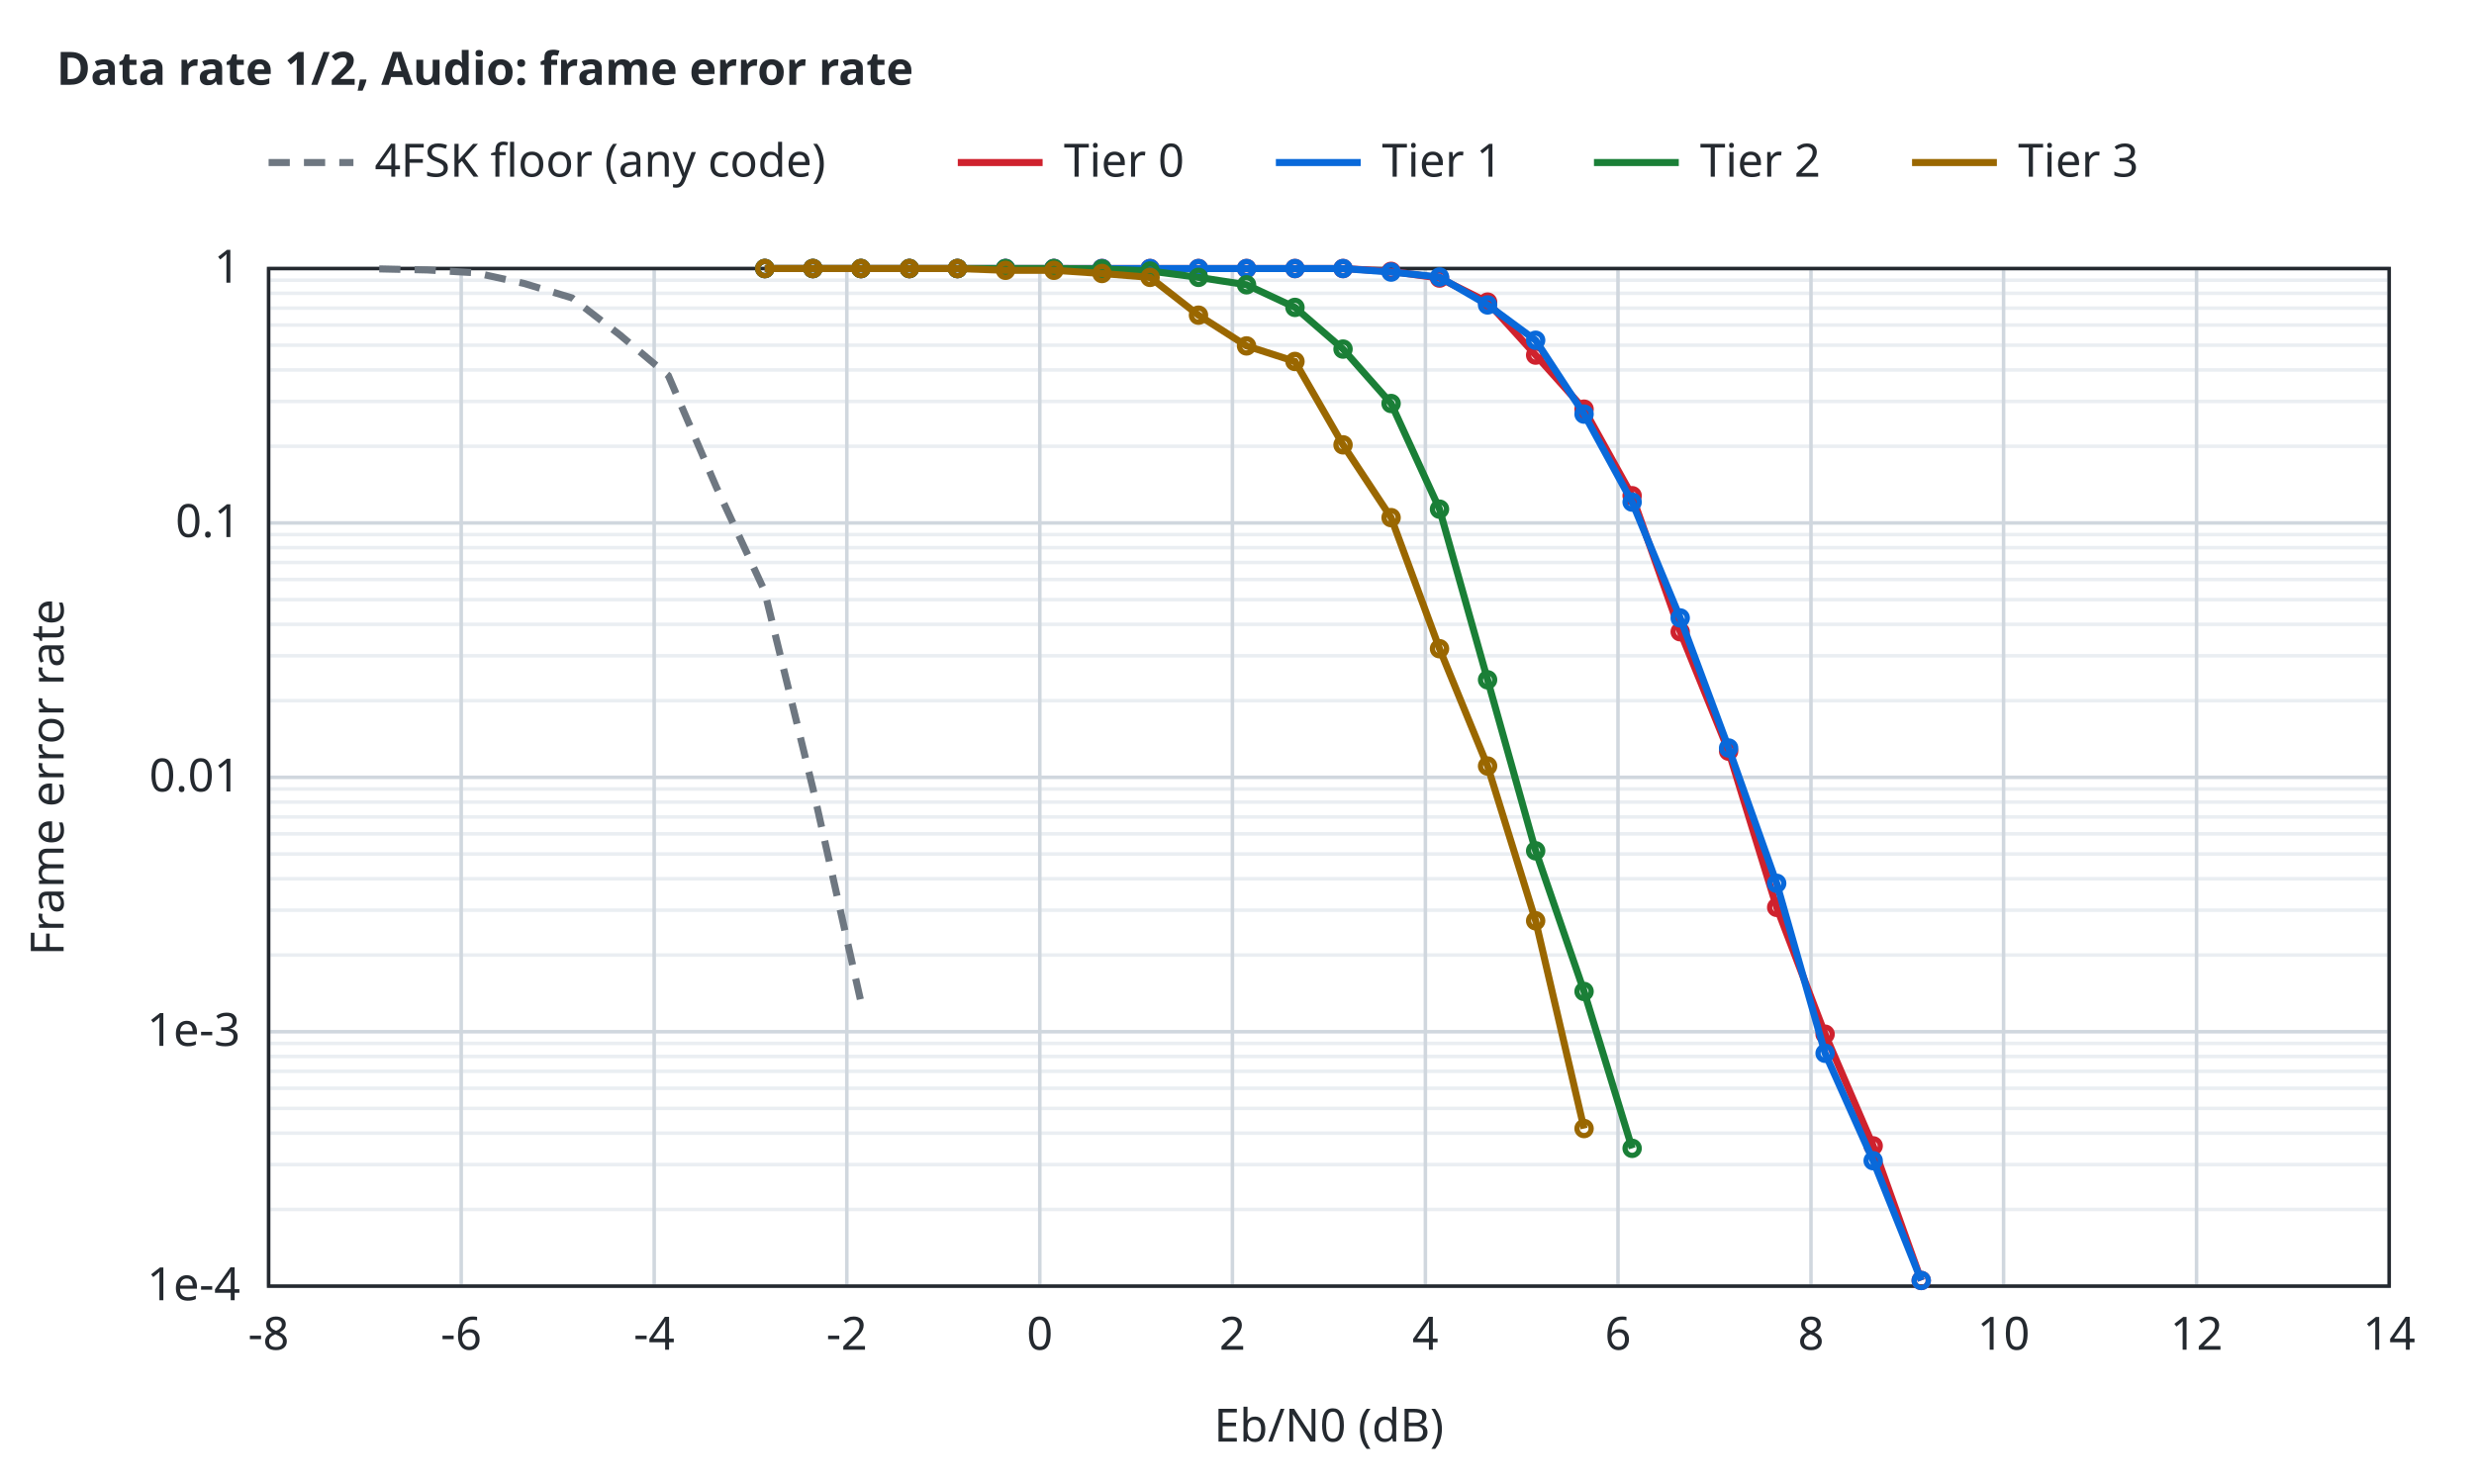
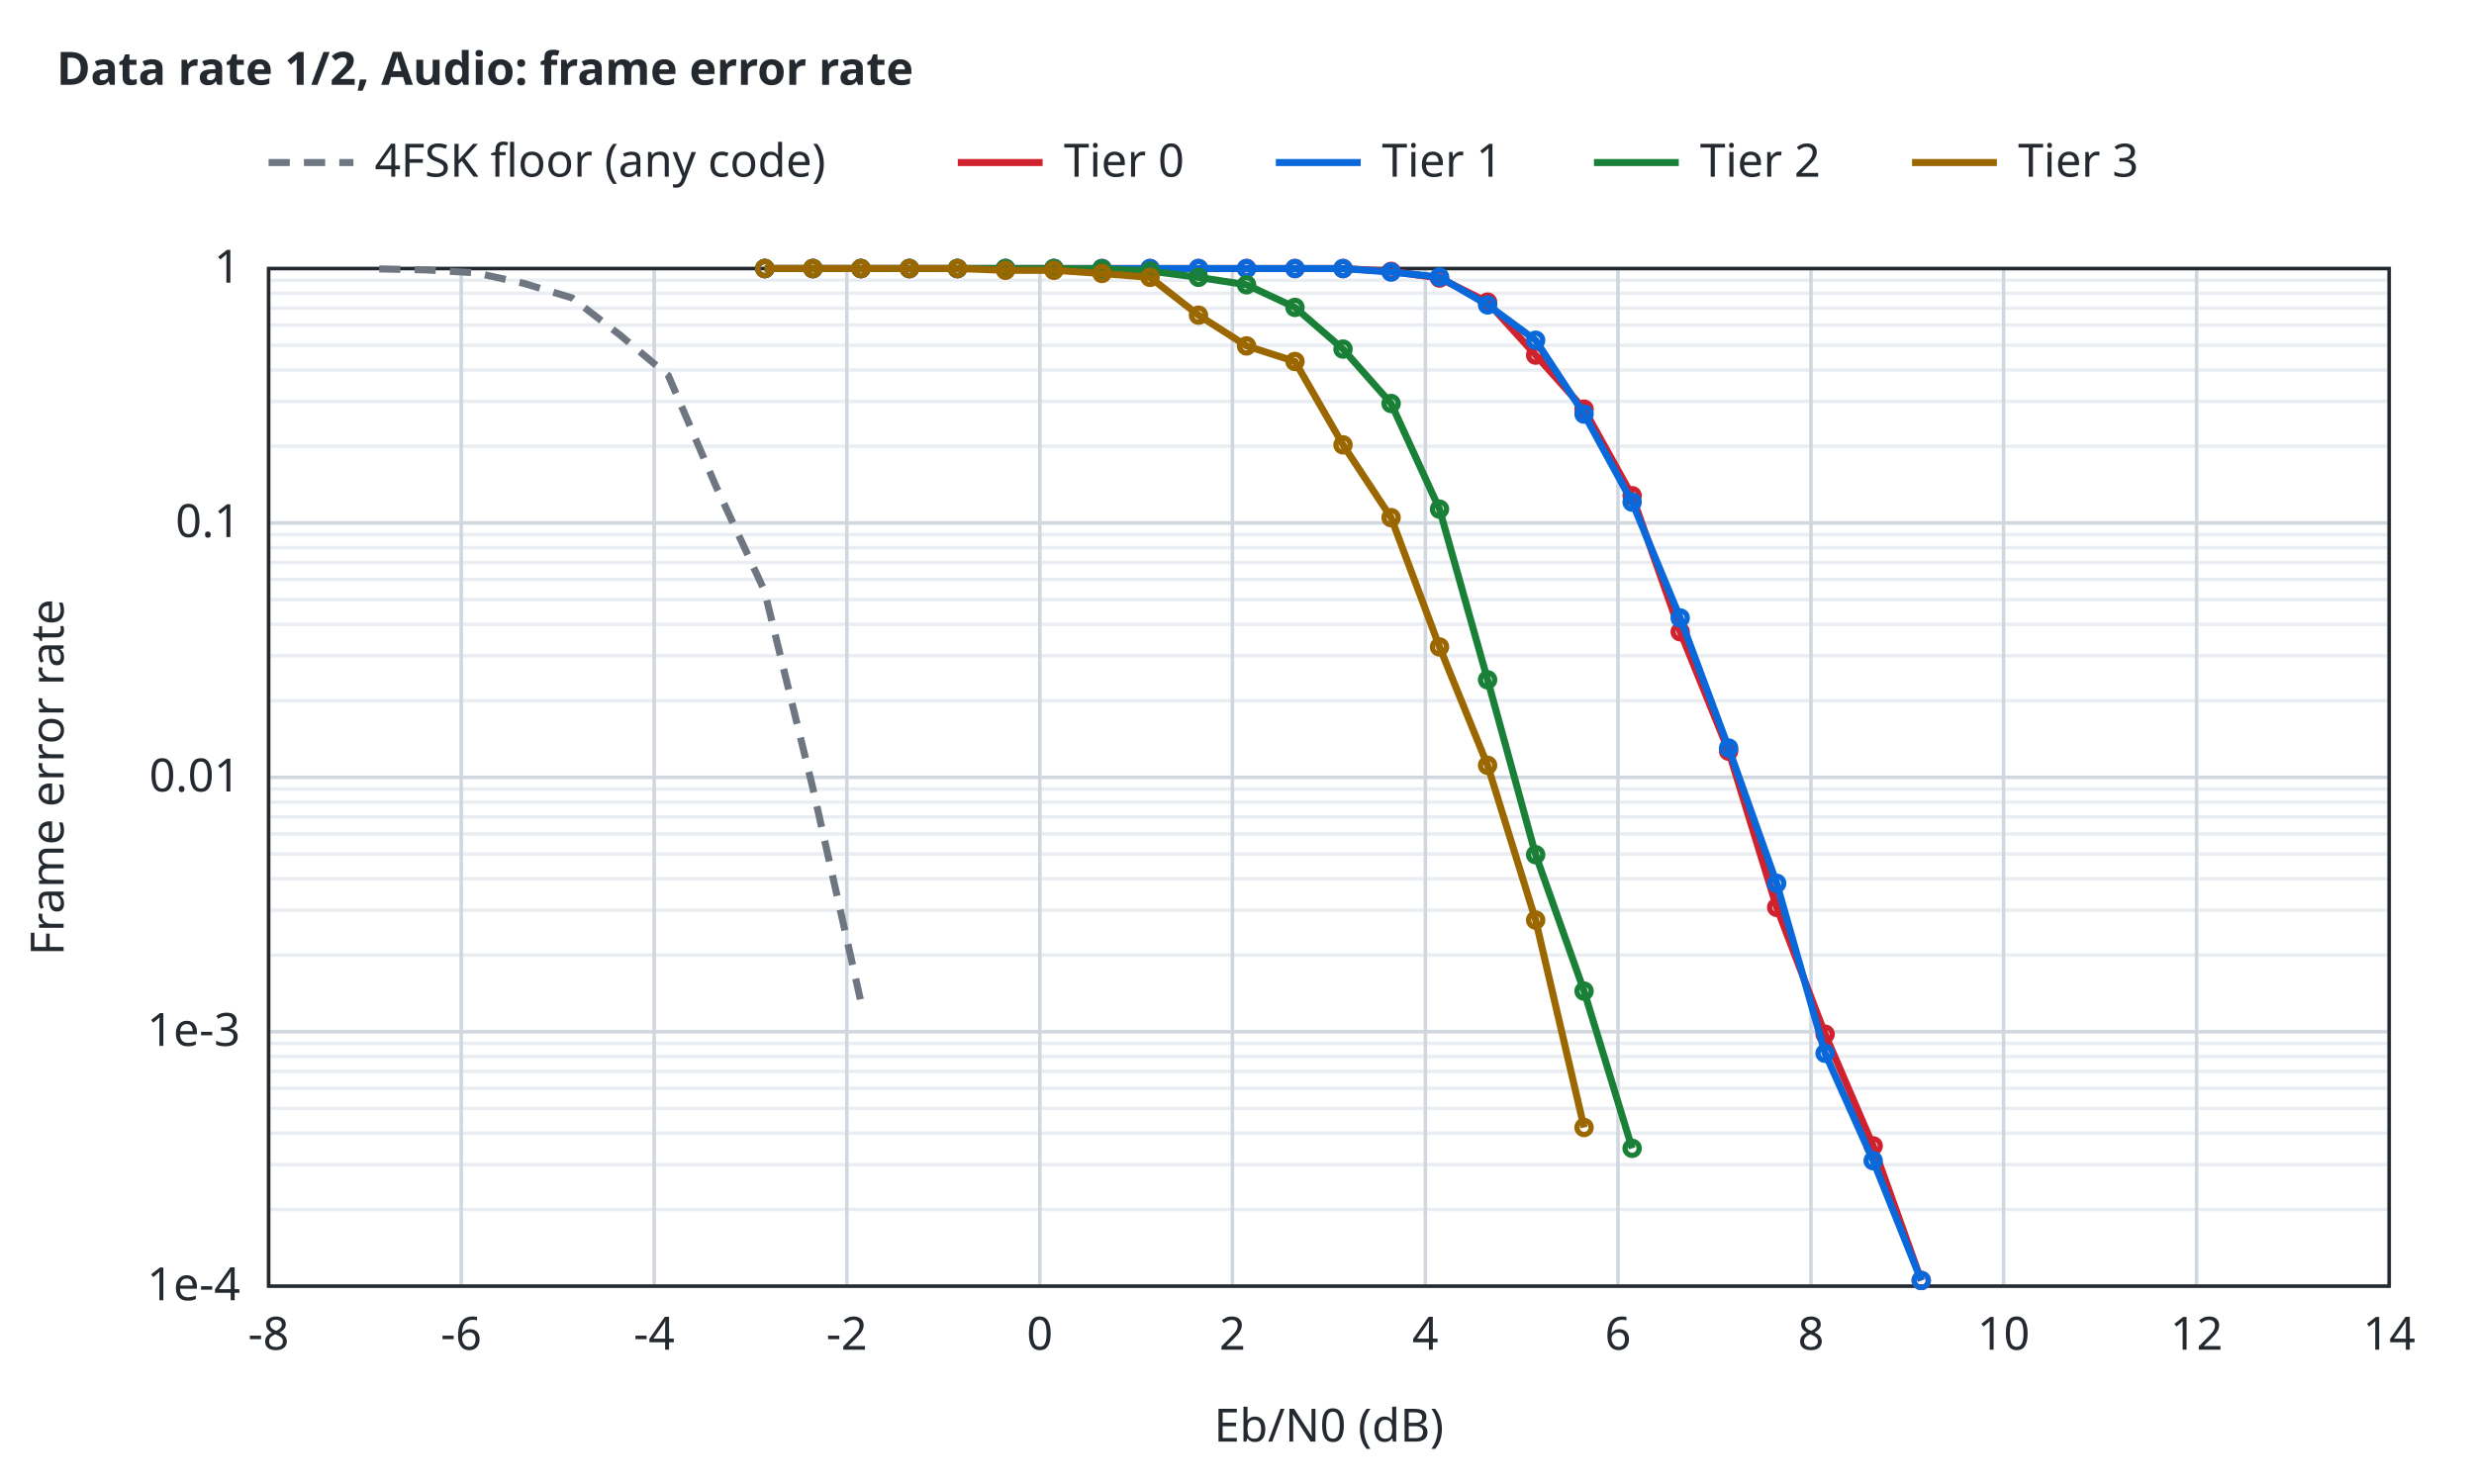
<svg xmlns="http://www.w3.org/2000/svg" width="700" height="420" viewBox="0 0 700 420">
  <style>text{font-family:sans-serif;font-size:13px;fill:#24292f}.t{font-weight:600}.bg{fill:#ffffff}.ax{stroke:#24292f;stroke-width:1;fill:none}.gr{stroke:#d0d7de;stroke-width:1}.mi{stroke:#eaeef2;stroke-width:1}.r0{stroke:#6e7781}.r1{stroke:#bc4c00}.r2{stroke:#8250df}.r3{stroke:#1b7c83}.r4{stroke:#9a6700}.s1{stroke:#cf222e}.s2{stroke:#0969da}.s3{stroke:#1a7f37}.s4{stroke:#9a6700}.q0{fill:#6e7781}.q1{fill:#bc4c00}.q2{fill:#8250df}.f1{fill:#cf222e}.f2{fill:#0969da}.f3{fill:#1a7f37}.f4{fill:#9a6700}.l{fill:none;stroke-width:2}.p{fill:none;stroke-width:1.5}.e{fill:none;stroke-width:1;stroke-opacity:.25}@media (prefers-color-scheme:dark){text{fill:#e6edf3}.bg{fill:#0d1117}.ax{stroke:#8b949e}.gr{stroke:#30363d}.mi{stroke:#21262d}.r0{stroke:#8b949e}.r1{stroke:#f0883e}.r2{stroke:#d2a8ff}.r3{stroke:#39c5cf}.r4{stroke:#d29922}.s1{stroke:#ff7b72}.s2{stroke:#58a6ff}.s3{stroke:#3fb950}.s4{stroke:#d29922}.q0{fill:#8b949e}.q1{fill:#f0883e}.q2{fill:#d2a8ff}.f1{fill:#ff7b72}.f2{fill:#58a6ff}.f3{fill:#3fb950}.f4{fill:#d29922}}</style>
  <rect class="bg" width="100%" height="100%" />
  <text class="t" x="16" y="24">Data rate 1/2, Audio: frame error rate</text>
  <line class="mi" x1="76.0" y1="342.3" x2="676.0" y2="342.3" />
  <line class="mi" x1="76.0" y1="329.6" x2="676.0" y2="329.6" />
  <line class="mi" x1="76.0" y1="320.7" x2="676.0" y2="320.7" />
  <line class="mi" x1="76.0" y1="313.7" x2="676.0" y2="313.7" />
  <line class="mi" x1="76.0" y1="308.0" x2="676.0" y2="308.0" />
  <line class="mi" x1="76.0" y1="303.2" x2="676.0" y2="303.2" />
  <line class="mi" x1="76.0" y1="299.0" x2="676.0" y2="299.0" />
  <line class="mi" x1="76.0" y1="295.3" x2="676.0" y2="295.3" />
  <line class="mi" x1="76.0" y1="270.3" x2="676.0" y2="270.3" />
  <line class="mi" x1="76.0" y1="257.6" x2="676.0" y2="257.6" />
  <line class="mi" x1="76.0" y1="248.7" x2="676.0" y2="248.7" />
  <line class="mi" x1="76.0" y1="241.7" x2="676.0" y2="241.7" />
  <line class="mi" x1="76.0" y1="236.0" x2="676.0" y2="236.0" />
  <line class="mi" x1="76.0" y1="231.2" x2="676.0" y2="231.2" />
  <line class="mi" x1="76.0" y1="227.0" x2="676.0" y2="227.0" />
  <line class="mi" x1="76.0" y1="223.3" x2="676.0" y2="223.3" />
  <line class="mi" x1="76.0" y1="198.3" x2="676.0" y2="198.3" />
  <line class="mi" x1="76.0" y1="185.6" x2="676.0" y2="185.6" />
  <line class="mi" x1="76.0" y1="176.7" x2="676.0" y2="176.7" />
  <line class="mi" x1="76.0" y1="169.7" x2="676.0" y2="169.7" />
  <line class="mi" x1="76.0" y1="164.0" x2="676.0" y2="164.0" />
  <line class="mi" x1="76.0" y1="159.2" x2="676.0" y2="159.2" />
  <line class="mi" x1="76.0" y1="155.0" x2="676.0" y2="155.0" />
  <line class="mi" x1="76.0" y1="151.3" x2="676.0" y2="151.3" />
  <line class="mi" x1="76.0" y1="126.3" x2="676.0" y2="126.3" />
  <line class="mi" x1="76.0" y1="113.6" x2="676.0" y2="113.6" />
  <line class="mi" x1="76.0" y1="104.7" x2="676.0" y2="104.7" />
  <line class="mi" x1="76.0" y1="97.7" x2="676.0" y2="97.7" />
  <line class="mi" x1="76.0" y1="92.0" x2="676.0" y2="92.0" />
  <line class="mi" x1="76.0" y1="87.2" x2="676.0" y2="87.2" />
  <line class="mi" x1="76.0" y1="83.0" x2="676.0" y2="83.0" />
  <line class="mi" x1="76.0" y1="79.3" x2="676.0" y2="79.3" />
  <line class="gr" x1="76.0" y1="364.0" x2="76.0" y2="76.0" />
  <text x="76.0" y="382.0" text-anchor="middle">-8</text>
  <line class="gr" x1="130.5" y1="364.0" x2="130.5" y2="76.0" />
  <text x="130.5" y="382.0" text-anchor="middle">-6</text>
  <line class="gr" x1="185.1" y1="364.0" x2="185.1" y2="76.0" />
  <text x="185.1" y="382.0" text-anchor="middle">-4</text>
  <line class="gr" x1="239.6" y1="364.0" x2="239.6" y2="76.0" />
  <text x="239.6" y="382.0" text-anchor="middle">-2</text>
  <line class="gr" x1="294.2" y1="364.0" x2="294.2" y2="76.0" />
  <text x="294.2" y="382.0" text-anchor="middle">0</text>
  <line class="gr" x1="348.7" y1="364.0" x2="348.7" y2="76.0" />
  <text x="348.7" y="382.0" text-anchor="middle">2</text>
  <line class="gr" x1="403.3" y1="364.0" x2="403.3" y2="76.0" />
  <text x="403.3" y="382.0" text-anchor="middle">4</text>
  <line class="gr" x1="457.8" y1="364.0" x2="457.8" y2="76.0" />
  <text x="457.8" y="382.0" text-anchor="middle">6</text>
  <line class="gr" x1="512.4" y1="364.0" x2="512.4" y2="76.0" />
  <text x="512.4" y="382.0" text-anchor="middle">8</text>
  <line class="gr" x1="566.9" y1="364.0" x2="566.9" y2="76.0" />
  <text x="566.9" y="382.0" text-anchor="middle">10</text>
  <line class="gr" x1="621.5" y1="364.0" x2="621.5" y2="76.0" />
  <text x="621.5" y="382.0" text-anchor="middle">12</text>
  <line class="gr" x1="676.0" y1="364.0" x2="676.0" y2="76.0" />
  <text x="676.0" y="382.0" text-anchor="middle">14</text>
  <line class="gr" x1="76.0" y1="364.0" x2="676.0" y2="364.0" />
  <text x="68.0" y="368.0" text-anchor="end">1e-4</text>
  <line class="gr" x1="76.0" y1="292.0" x2="676.0" y2="292.0" />
  <text x="68.0" y="296.0" text-anchor="end">1e-3</text>
  <line class="gr" x1="76.0" y1="220.0" x2="676.0" y2="220.0" />
  <text x="68.0" y="224.0" text-anchor="end">0.01</text>
  <line class="gr" x1="76.0" y1="148.0" x2="676.0" y2="148.0" />
  <text x="68.0" y="152.0" text-anchor="end">0.1</text>
  <line class="gr" x1="76.0" y1="76.0" x2="676.0" y2="76.0" />
  <text x="68.0" y="80.0" text-anchor="end">1</text>
  <rect class="ax" x="76.0" y="76.0" width="600.0" height="288.0" />
  <text x="376.0" y="408.0" text-anchor="middle">Eb/N0 (dB)</text>
  <text x="18" y="220.0" text-anchor="middle" transform="rotate(-90 18 220.0)">Frame error rate</text>
  <path class="l r0" stroke-dasharray="6 4" d="M107.3,76.1 L120.9,76.4 L134.5,77.2 L148.2,80.2 L161.8,84.3 L175.4,94.8 L189.1,106.3 L202.7,137.9 L216.3,167.2 L230.0,223.1 L243.6,283.6" />
  <path class="l s1" d="M216.4,76.0 L230.0,76.0 L243.6,76.0 L257.3,76.0 L270.9,76.0 L284.5,76.0 L298.2,76.0 L311.8,76.0 L325.4,76.0 L339.1,76.0 L352.7,76.0 L366.4,76.0 L380.0,76.0 L393.6,76.8 L407.3,78.7 L420.9,85.5 L434.5,100.5 L448.2,115.8 L461.8,140.3 L475.4,178.8 L489.1,212.6 L502.7,256.8 L516.4,292.7 L530.0,324.3 L543.6,362.4" />
  <circle class="p s1" cx="216.4" cy="76.0" r="2" />
  <circle class="p s1" cx="230.0" cy="76.0" r="2" />
  <circle class="p s1" cx="243.6" cy="76.0" r="2" />
  <circle class="p s1" cx="257.3" cy="76.0" r="2" />
  <circle class="p s1" cx="270.9" cy="76.0" r="2" />
  <circle class="p s1" cx="284.5" cy="76.0" r="2" />
  <circle class="p s1" cx="298.2" cy="76.0" r="2" />
  <circle class="p s1" cx="311.8" cy="76.0" r="2" />
  <circle class="p s1" cx="325.4" cy="76.0" r="2" />
  <circle class="p s1" cx="339.1" cy="76.0" r="2" />
  <circle class="p s1" cx="352.7" cy="76.0" r="2" />
  <circle class="p s1" cx="366.4" cy="76.0" r="2" />
  <circle class="p s1" cx="380.0" cy="76.0" r="2" />
  <circle class="p s1" cx="393.6" cy="76.8" r="2" />
  <circle class="p s1" cx="407.3" cy="78.7" r="2" />
  <circle class="p s1" cx="420.9" cy="85.5" r="2" />
  <circle class="p s1" cx="434.5" cy="100.5" r="2" />
  <circle class="p s1" cx="448.2" cy="115.8" r="2" />
  <circle class="p s1" cx="461.8" cy="140.3" r="2" />
  <circle class="p s1" cx="475.4" cy="178.8" r="2" />
  <circle class="p s1" cx="489.1" cy="212.6" r="2" />
  <circle class="p s1" cx="502.7" cy="256.8" r="2" />
  <circle class="p s1" cx="516.4" cy="292.7" r="2" />
  <circle class="p s1" cx="530.0" cy="324.3" r="2" />
  <circle class="p s1" cx="543.6" cy="362.4" r="2" />
  <path class="l s2" d="M216.4,76.0 L230.0,76.0 L243.6,76.0 L257.3,76.0 L270.9,76.0 L284.5,76.0 L298.2,76.0 L311.8,76.0 L325.4,76.0 L339.1,76.0 L352.7,76.0 L366.4,76.0 L380.0,76.0 L393.6,77.0 L407.3,78.4 L420.9,86.3 L434.5,96.3 L448.2,117.2 L461.8,142.1 L475.4,174.9 L489.1,211.7 L502.7,250.0 L516.4,298.1 L530.0,328.5 L543.6,362.4" />
  <circle class="p s2" cx="216.4" cy="76.0" r="2" />
  <circle class="p s2" cx="230.0" cy="76.0" r="2" />
  <circle class="p s2" cx="243.6" cy="76.0" r="2" />
  <circle class="p s2" cx="257.3" cy="76.0" r="2" />
  <circle class="p s2" cx="270.9" cy="76.0" r="2" />
  <circle class="p s2" cx="284.5" cy="76.0" r="2" />
  <circle class="p s2" cx="298.2" cy="76.0" r="2" />
  <circle class="p s2" cx="311.8" cy="76.0" r="2" />
  <circle class="p s2" cx="325.4" cy="76.0" r="2" />
  <circle class="p s2" cx="339.1" cy="76.0" r="2" />
  <circle class="p s2" cx="352.7" cy="76.0" r="2" />
  <circle class="p s2" cx="366.4" cy="76.0" r="2" />
  <circle class="p s2" cx="380.0" cy="76.0" r="2" />
  <circle class="p s2" cx="393.6" cy="77.0" r="2" />
  <circle class="p s2" cx="407.3" cy="78.4" r="2" />
  <circle class="p s2" cx="420.9" cy="86.3" r="2" />
  <circle class="p s2" cx="434.5" cy="96.3" r="2" />
  <circle class="p s2" cx="448.2" cy="117.2" r="2" />
  <circle class="p s2" cx="461.8" cy="142.1" r="2" />
  <circle class="p s2" cx="475.4" cy="174.9" r="2" />
  <circle class="p s2" cx="489.1" cy="211.7" r="2" />
  <circle class="p s2" cx="502.7" cy="250.0" r="2" />
  <circle class="p s2" cx="516.4" cy="298.1" r="2" />
  <circle class="p s2" cx="530.0" cy="328.5" r="2" />
  <circle class="p s2" cx="543.6" cy="362.4" r="2" />
-   <path class="l s3" d="M216.4,76.0 L230.0,76.0 L243.6,76.0 L257.3,76.0 L270.9,76.0 L284.5,76.0 L298.2,76.0 L311.8,76.1 L325.4,76.7 L339.1,78.5 L352.7,80.6 L366.4,87.0 L380.0,98.8 L393.6,114.2 L407.3,144.1 L420.9,192.4 L434.5,240.8 L448.2,280.6 L461.8,325.0" />
+   <path class="l s3" d="M216.4,76.0 L230.0,76.0 L243.6,76.0 L257.3,76.0 L270.9,76.0 L284.5,76.0 L298.2,76.0 L311.8,76.1 L325.4,76.7 L339.1,78.5 L352.7,80.6 L366.4,87.0 L380.0,98.8 L393.6,114.2 L407.3,144.1 L420.9,192.4 L434.5,241.9 L448.2,280.5 L461.8,325.0" />
  <circle class="p s3" cx="216.4" cy="76.0" r="2" />
  <circle class="p s3" cx="230.0" cy="76.0" r="2" />
  <circle class="p s3" cx="243.6" cy="76.0" r="2" />
  <circle class="p s3" cx="257.3" cy="76.0" r="2" />
  <circle class="p s3" cx="270.9" cy="76.0" r="2" />
  <circle class="p s3" cx="284.5" cy="76.0" r="2" />
  <circle class="p s3" cx="298.2" cy="76.0" r="2" />
  <circle class="p s3" cx="311.8" cy="76.1" r="2" />
  <circle class="p s3" cx="325.4" cy="76.7" r="2" />
  <circle class="p s3" cx="339.1" cy="78.5" r="2" />
  <circle class="p s3" cx="352.7" cy="80.6" r="2" />
  <circle class="p s3" cx="366.4" cy="87.0" r="2" />
  <circle class="p s3" cx="380.0" cy="98.8" r="2" />
  <circle class="p s3" cx="393.6" cy="114.2" r="2" />
  <circle class="p s3" cx="407.3" cy="144.1" r="2" />
  <circle class="p s3" cx="420.9" cy="192.4" r="2" />
-   <circle class="p s3" cx="434.5" cy="240.8" r="2" />
-   <circle class="p s3" cx="448.2" cy="280.6" r="2" />
+   <circle class="p s3" cx="434.5" cy="241.9" r="2" />
+   <circle class="p s3" cx="448.2" cy="280.5" r="2" />
  <circle class="p s3" cx="461.8" cy="325.0" r="2" />
-   <path class="l s4" d="M216.4,76.0 L230.0,76.0 L243.6,76.0 L257.3,76.0 L270.9,76.0 L284.5,76.5 L298.2,76.5 L311.8,77.4 L325.4,78.5 L339.1,89.2 L352.7,97.9 L366.4,102.3 L380.0,125.9 L393.6,146.5 L407.3,183.6 L420.9,216.8 L434.5,260.6 L448.2,319.4" />
+   <path class="l s4" d="M216.4,76.0 L230.0,76.0 L243.6,76.0 L257.3,76.0 L270.9,76.0 L284.5,76.5 L298.2,76.5 L311.8,77.4 L325.4,78.5 L339.1,89.2 L352.7,97.9 L366.4,102.3 L380.0,125.9 L393.6,146.5 L407.3,183.1 L420.9,216.6 L434.5,260.4 L448.2,319.1" />
  <circle class="p s4" cx="216.4" cy="76.0" r="2" />
  <circle class="p s4" cx="230.0" cy="76.0" r="2" />
  <circle class="p s4" cx="243.6" cy="76.0" r="2" />
  <circle class="p s4" cx="257.3" cy="76.0" r="2" />
  <circle class="p s4" cx="270.9" cy="76.0" r="2" />
  <circle class="p s4" cx="284.5" cy="76.5" r="2" />
  <circle class="p s4" cx="298.2" cy="76.5" r="2" />
  <circle class="p s4" cx="311.8" cy="77.4" r="2" />
  <circle class="p s4" cx="325.4" cy="78.5" r="2" />
  <circle class="p s4" cx="339.1" cy="89.2" r="2" />
  <circle class="p s4" cx="352.7" cy="97.9" r="2" />
  <circle class="p s4" cx="366.4" cy="102.3" r="2" />
  <circle class="p s4" cx="380.0" cy="125.9" r="2" />
  <circle class="p s4" cx="393.6" cy="146.5" r="2" />
-   <circle class="p s4" cx="407.3" cy="183.6" r="2" />
-   <circle class="p s4" cx="420.9" cy="216.8" r="2" />
-   <circle class="p s4" cx="434.5" cy="260.6" r="2" />
-   <circle class="p s4" cx="448.2" cy="319.4" r="2" />
+   <circle class="p s4" cx="407.3" cy="183.1" r="2" />
+   <circle class="p s4" cx="420.9" cy="216.6" r="2" />
+   <circle class="p s4" cx="434.5" cy="260.4" r="2" />
+   <circle class="p s4" cx="448.2" cy="319.1" r="2" />
  <line class="l r0" stroke-dasharray="6 4" x1="76.0" y1="46.0" x2="100.0" y2="46.0" />
  <text x="106.0" y="50.0">4FSK floor (any code)</text>
  <line class="l s1" x1="271.0" y1="46.0" x2="295.0" y2="46.0" />
  <text x="301.0" y="50.0">Tier 0</text>
  <line class="l s2" x1="361.0" y1="46.0" x2="385.0" y2="46.0" />
  <text x="391.0" y="50.0">Tier 1</text>
  <line class="l s3" x1="451.0" y1="46.0" x2="475.0" y2="46.0" />
  <text x="481.0" y="50.0">Tier 2</text>
  <line class="l s4" x1="541.0" y1="46.0" x2="565.0" y2="46.0" />
  <text x="571.0" y="50.0">Tier 3</text>
</svg>
